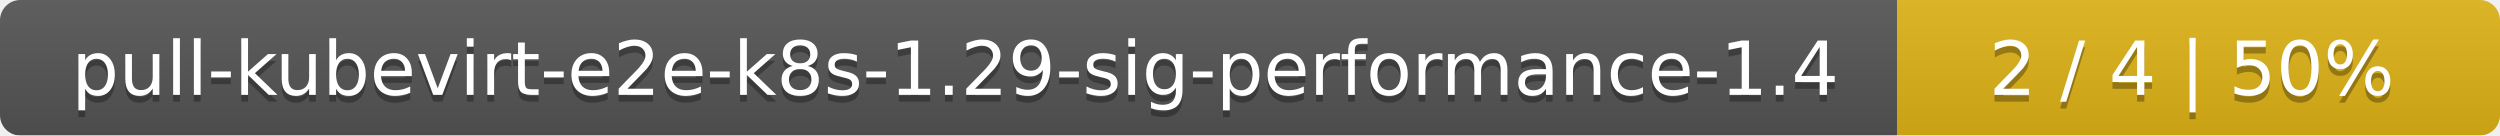
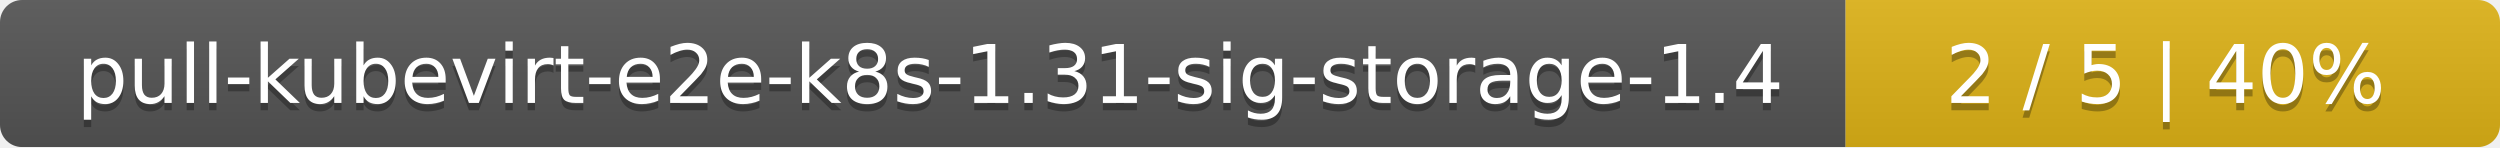
- <svg xmlns="http://www.w3.org/2000/svg" width="369" height="20">
+ <svg xmlns="http://www.w3.org/2000/svg" width="340" height="20">
  <linearGradient id="smooth" x2="0" y2="100%">
    <stop offset="0" stop-color="#bbb" stop-opacity=".1" />
    <stop offset="1" stop-opacity=".1" />
  </linearGradient>
  <mask id="round">
-     <rect width="369" height="20" rx="3" fill="#fff" />
+     <rect width="340" height="20" rx="3" fill="#fff" />
  </mask>
  <g mask="url(#round)">
-     <rect width="280" height="20" fill="#555" />
-     <rect x="280" width="89" height="20" fill="#dfb317" />
-     <rect width="369" height="20" fill="url(#smooth)" />
+     <rect width="251" height="20" fill="#555" />
+     <rect x="251" width="89" height="20" fill="#dfb317" />
+     <rect width="340" height="20" fill="url(#smooth)" />
  </g>
  <g fill="#fff" text-anchor="middle" font-family="DejaVu Sans,Verdana,Geneva,sans-serif" font-size="11">
-     <text x="141" y="15" fill="#010101" fill-opacity=".3">pull-kubevirt-e2e-k8s-1.29-sig-performance-1.4</text>
-     <text x="141" y="14">pull-kubevirt-e2e-k8s-1.29-sig-performance-1.4</text>
-     <text x="323.5" y="15" fill="#010101" fill-opacity=".3">2 / 4    |    50%</text>
-     <text x="323.5" y="14">2 / 4    |    50%</text>
+     <text x="126.5" y="15" fill="#010101" fill-opacity=".3">pull-kubevirt-e2e-k8s-1.31-sig-storage-1.4</text>
+     <text x="126.5" y="14">pull-kubevirt-e2e-k8s-1.31-sig-storage-1.4</text>
+     <text x="294.5" y="15" fill="#010101" fill-opacity=".3">2 / 5    |    40%</text>
+     <text x="294.5" y="14">2 / 5    |    40%</text>
  </g>
</svg>
